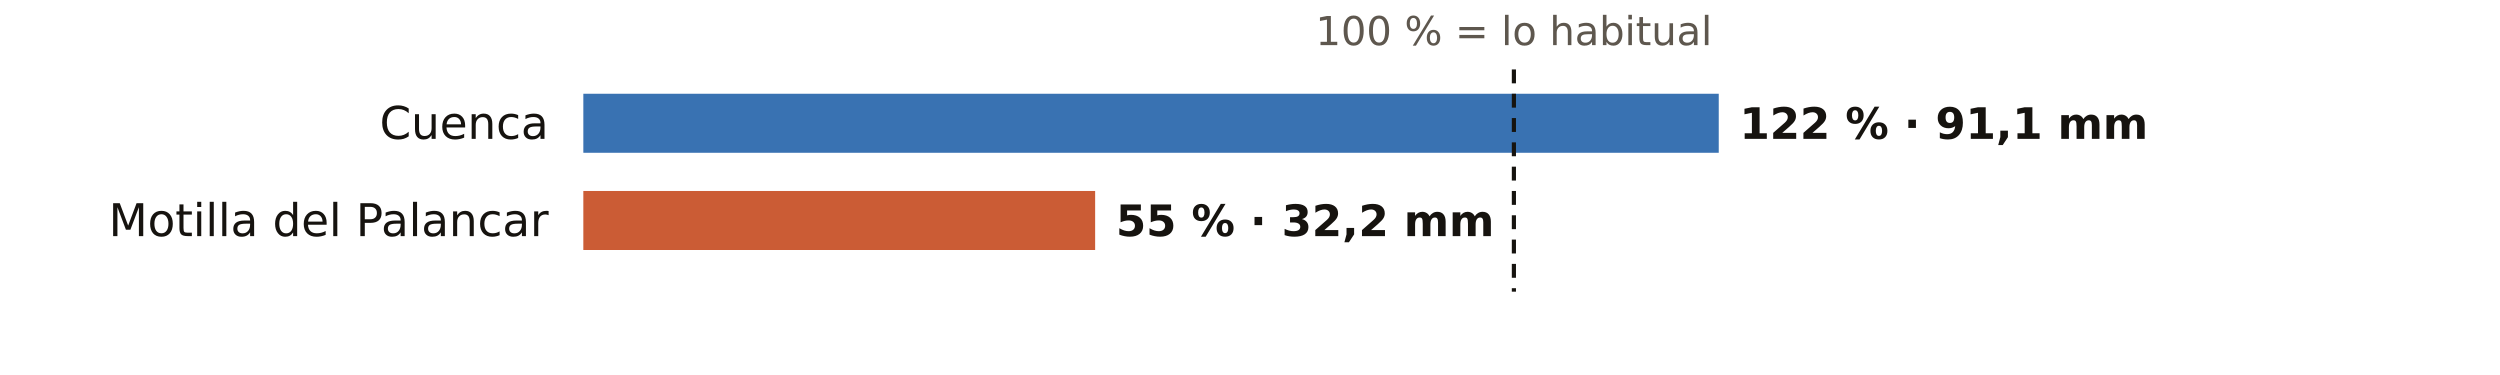
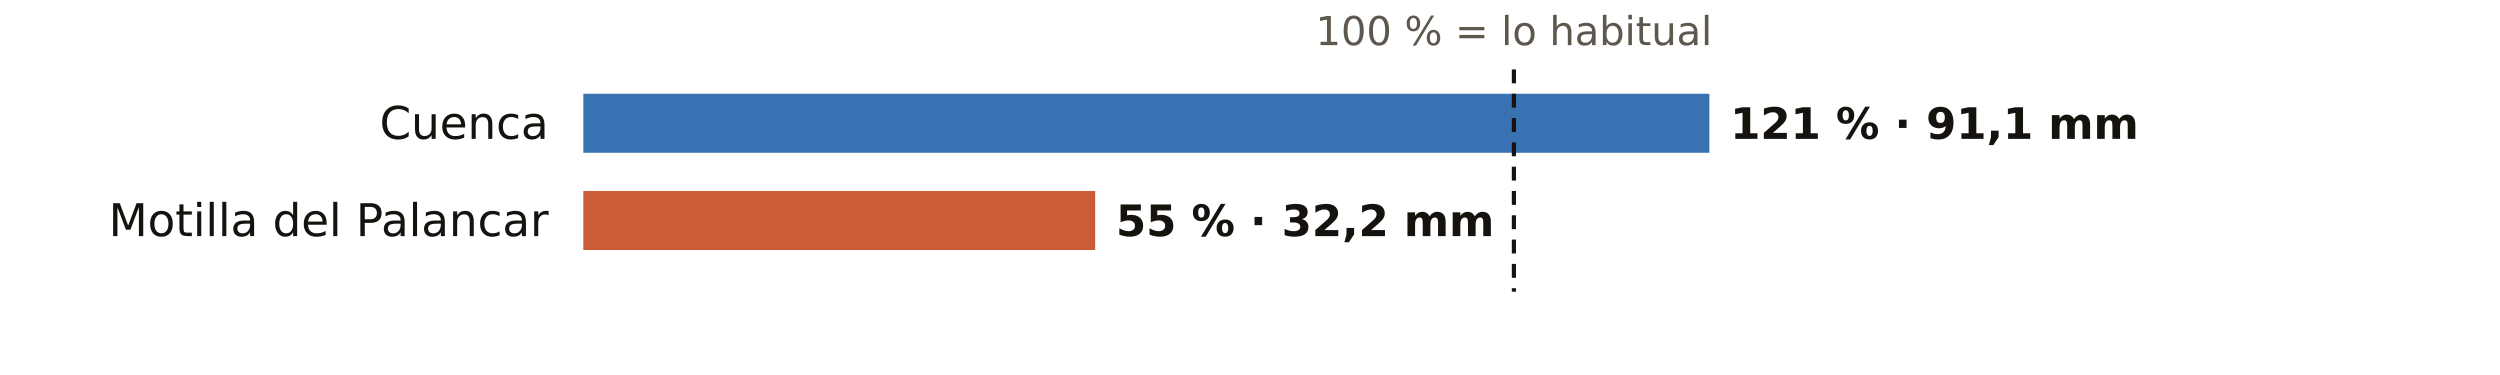
<svg xmlns="http://www.w3.org/2000/svg" viewBox="0 0 720 108" width="720" height="108" role="img" aria-label="El otoño en los pluviómetros de AEMET de Cuenca: % de lo habitual">
  <rect width="720" height="108" fill="#FFFFFF" />
  <text x="436.0" y="13.0" font-size="11.5" fill="#5E574E" text-anchor="middle" font-weight="400" font-family="Public Sans, DejaVu Sans, Arial, sans-serif">100 % = lo habitual</text>
  <text x="158.0" y="40.0" font-size="13" fill="#16130F" text-anchor="end" font-weight="500" font-family="Public Sans, DejaVu Sans, Arial, sans-serif">Cuenca</text>
-   <rect x="168" y="27" width="327.0" height="17" fill="#1F5FA8" opacity="0.88" />
-   <text x="501.0" y="40.0" font-size="12.5" fill="#16130F" text-anchor="start" font-weight="600" font-family="Public Sans, DejaVu Sans, Arial, sans-serif">122 % · 91,1 mm</text>
+   <rect x="168" y="27" width="324.3" height="17" fill="#1F5FA8" opacity="0.88" />
+   <text x="498.3" y="40.0" font-size="12.5" fill="#16130F" text-anchor="start" font-weight="600" font-family="Public Sans, DejaVu Sans, Arial, sans-serif">121 % · 91,1 mm</text>
  <text x="158.0" y="68.0" font-size="13" fill="#16130F" text-anchor="end" font-weight="500" font-family="Public Sans, DejaVu Sans, Arial, sans-serif">Motilla del Palancar</text>
  <rect x="168" y="55" width="147.4" height="17" fill="#C4461A" opacity="0.88" />
  <text x="321.4" y="68.0" font-size="12.5" fill="#16130F" text-anchor="start" font-weight="600" font-family="Public Sans, DejaVu Sans, Arial, sans-serif">55 % · 32,2 mm</text>
  <line x1="436.0" x2="436.0" y1="20" y2="84" stroke="#16130F" stroke-width="1.2" stroke-dasharray="4 3" />
</svg>
